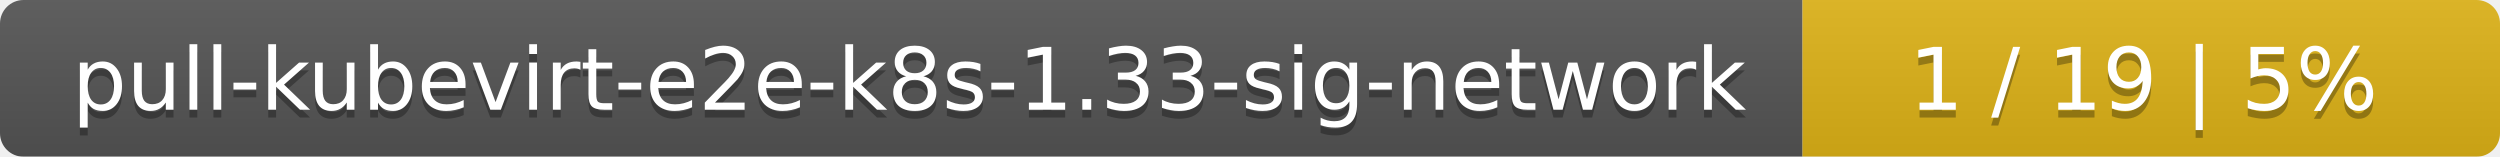
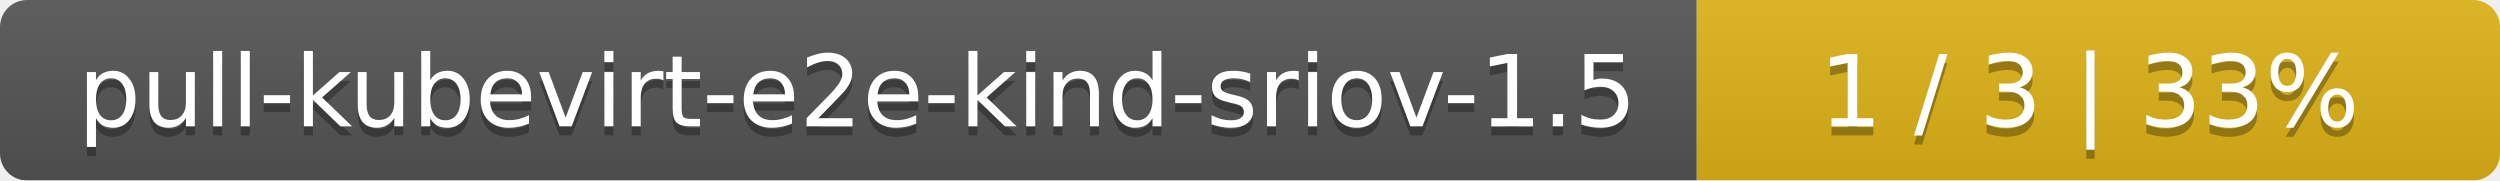
- <svg xmlns="http://www.w3.org/2000/svg" width="319" height="20">
+ <svg xmlns="http://www.w3.org/2000/svg" width="277" height="20">
  <linearGradient id="smooth" x2="0" y2="100%">
    <stop offset="0" stop-color="#bbb" stop-opacity=".1" />
    <stop offset="1" stop-opacity=".1" />
  </linearGradient>
  <mask id="round">
-     <rect width="319" height="20" rx="3" fill="#fff" />
+     <rect width="277" height="20" rx="3" fill="#fff" />
  </mask>
  <g mask="url(#round)">
-     <rect width="230" height="20" fill="#555" />
-     <rect x="230" width="89" height="20" fill="#dfb317" />
-     <rect width="319" height="20" fill="url(#smooth)" />
+     <rect width="188" height="20" fill="#555" />
+     <rect x="188" width="89" height="20" fill="#dfb317" />
+     <rect width="277" height="20" fill="url(#smooth)" />
  </g>
  <g fill="#fff" text-anchor="middle" font-family="DejaVu Sans,Verdana,Geneva,sans-serif" font-size="11">
-     <text x="116" y="15" fill="#010101" fill-opacity=".3">pull-kubevirt-e2e-k8s-1.33-sig-network</text>
-     <text x="116" y="14">pull-kubevirt-e2e-k8s-1.33-sig-network</text>
-     <text x="273.5" y="15" fill="#010101" fill-opacity=".3">1 / 19    |    5%</text>
-     <text x="273.5" y="14">1 / 19    |    5%</text>
+     <text x="95" y="15" fill="#010101" fill-opacity=".3">pull-kubevirt-e2e-kind-sriov-1.5</text>
+     <text x="95" y="14">pull-kubevirt-e2e-kind-sriov-1.5</text>
+     <text x="231.5" y="15" fill="#010101" fill-opacity=".3">1 / 3    |    33%</text>
+     <text x="231.5" y="14">1 / 3    |    33%</text>
  </g>
</svg>
